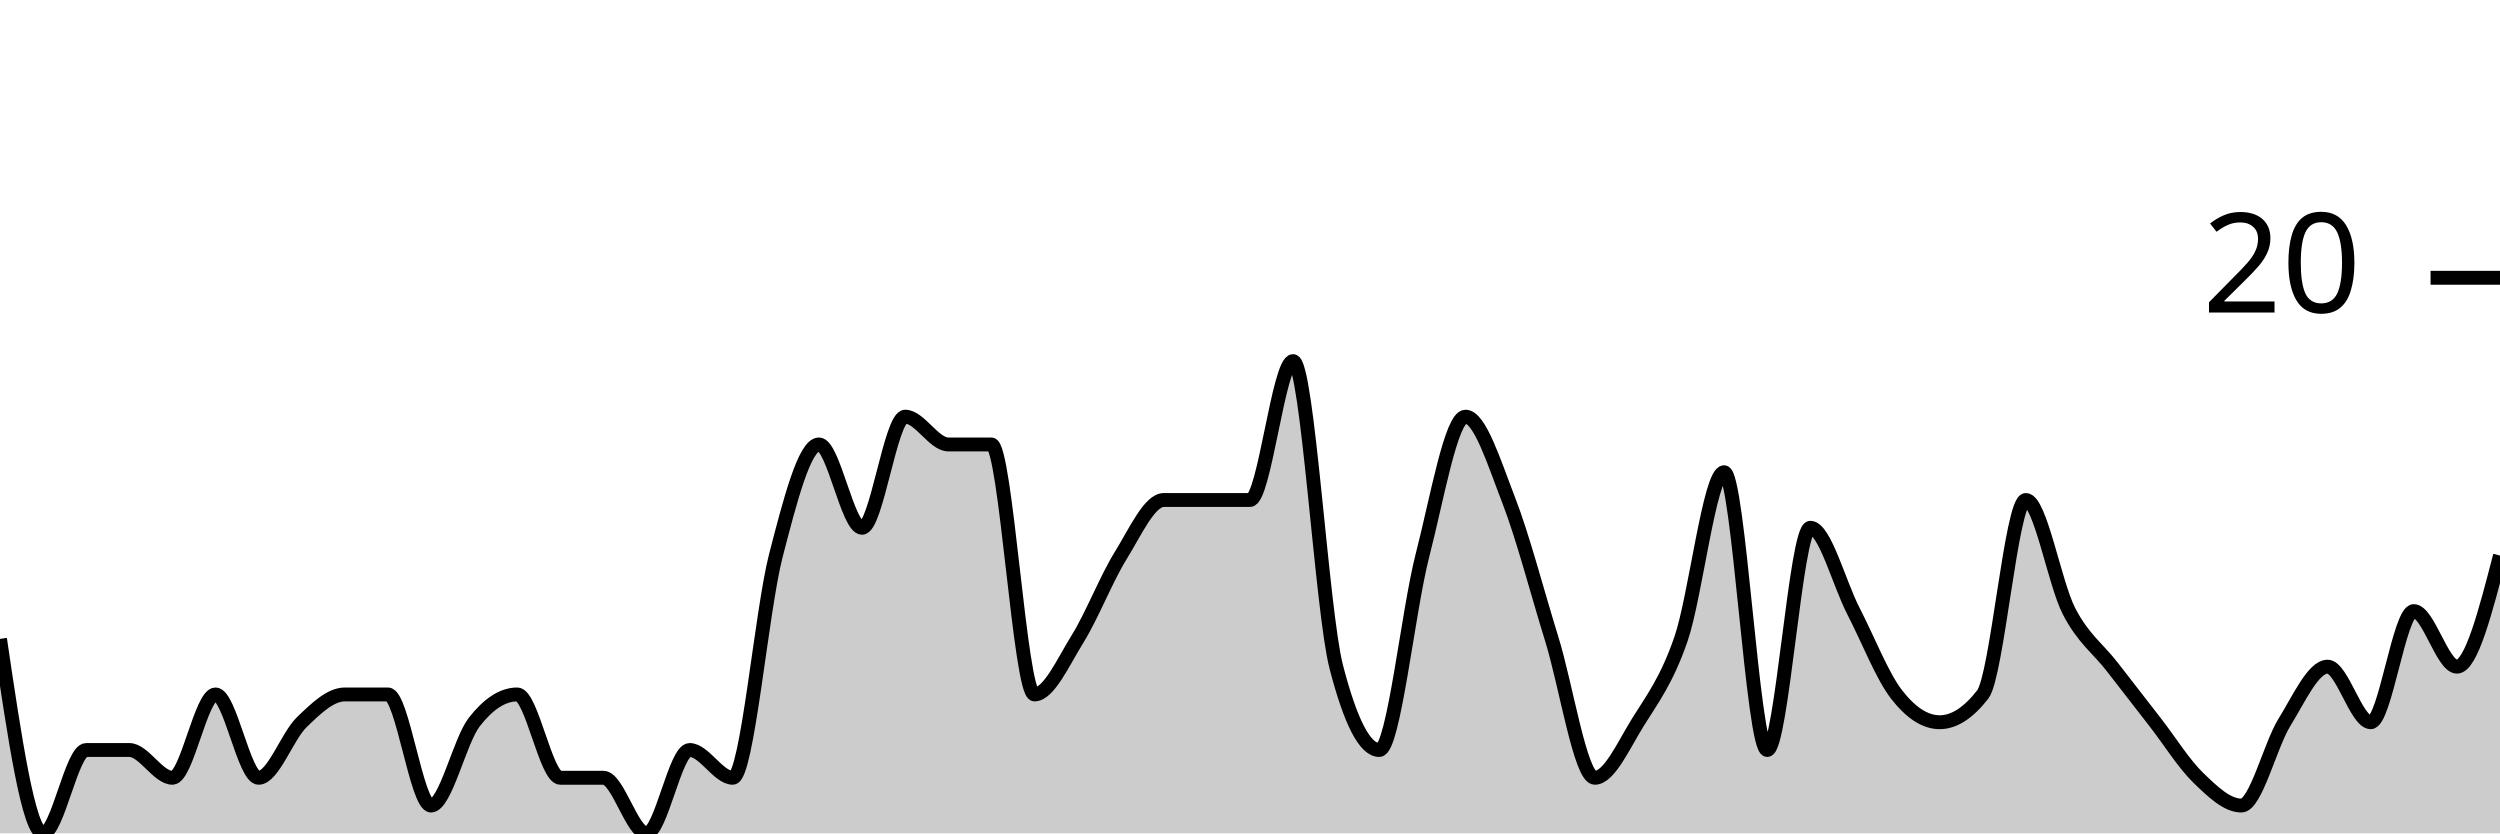
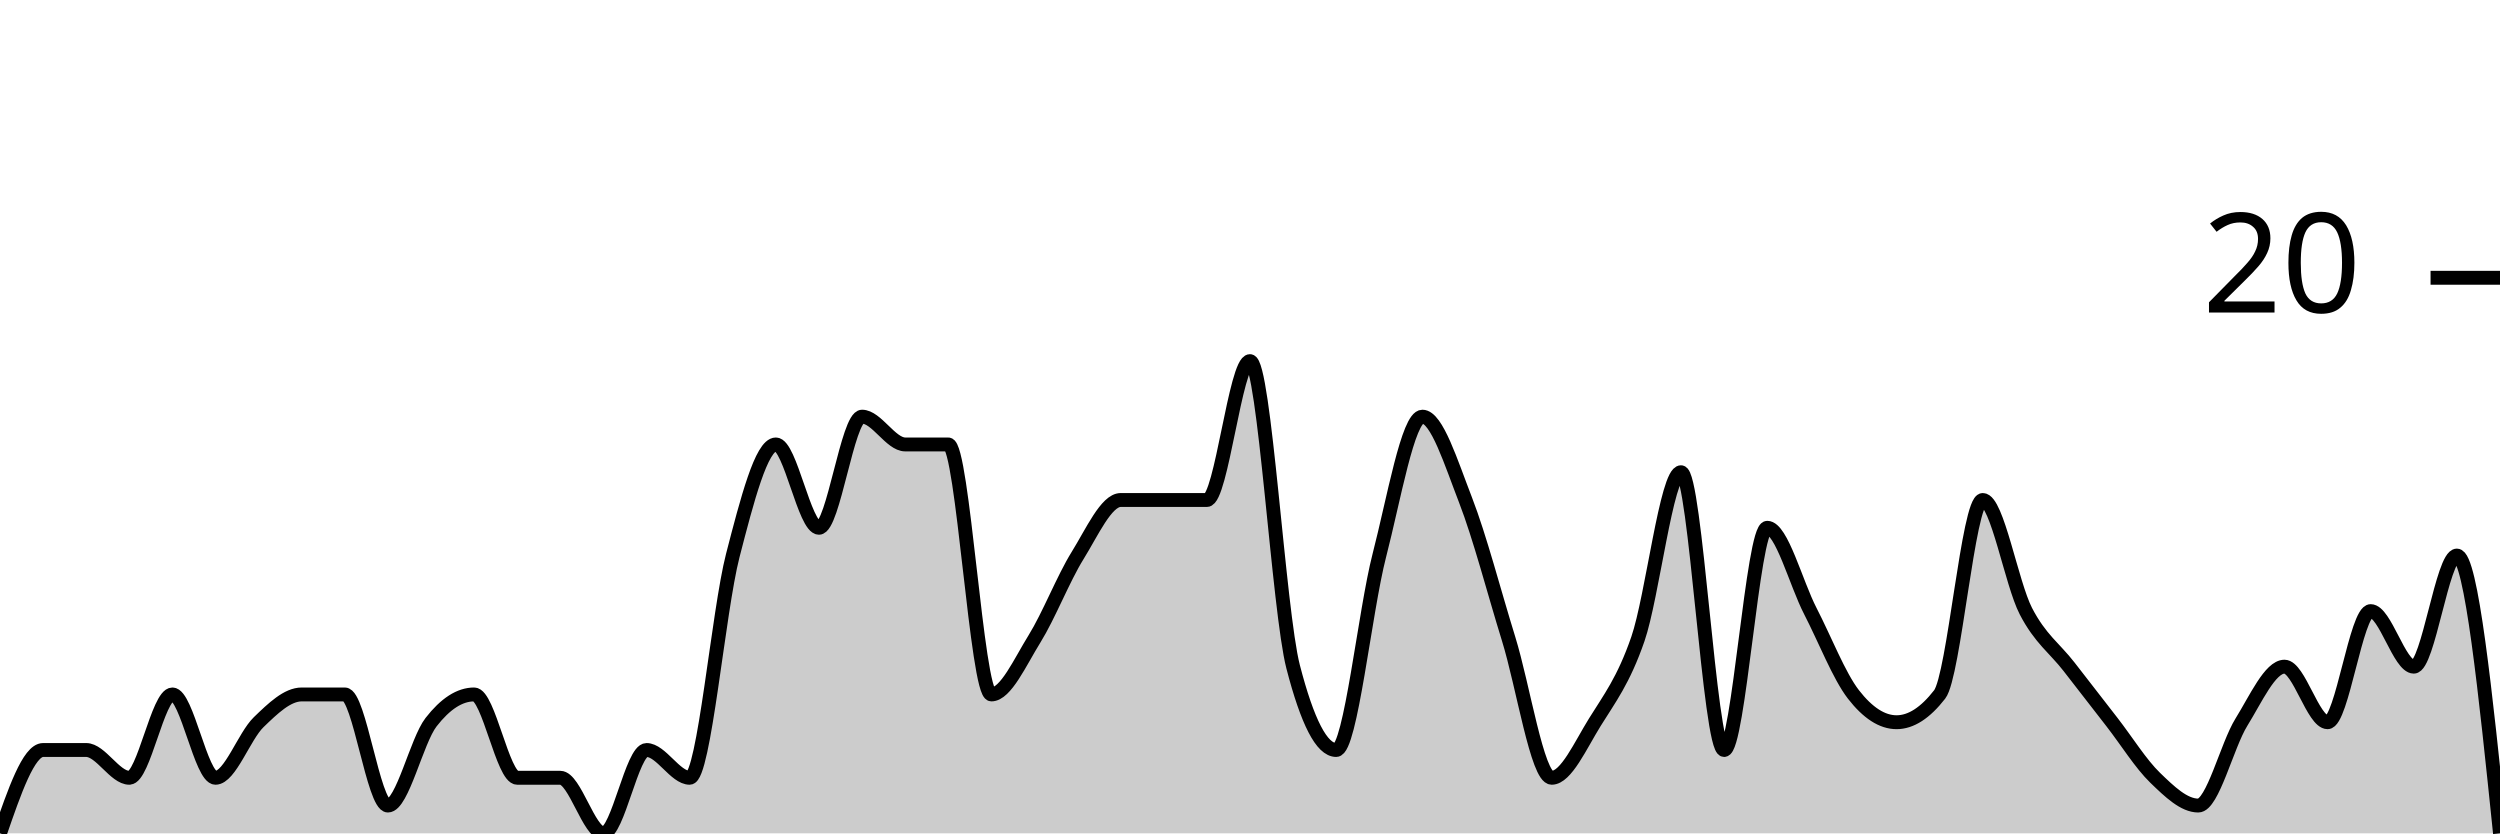
<svg xmlns="http://www.w3.org/2000/svg" viewBox="0 0 180 60">
  <g transform="translate(0,20)">
-     <path class="area" fill="rgba(0, 0, 0, 0.2)" d="M0,26C1.034,33,2.069,40,3.103,40C4.138,40,5.172,34,6.207,34C7.241,34,8.276,34,9.31,34C10.345,34,11.379,36,12.414,36C13.448,36,14.483,30,15.517,30C16.552,30,17.586,36,18.621,36C19.655,36,20.69,33,21.724,32C22.759,31,23.793,30,24.828,30C25.862,30,26.897,30,27.931,30C28.966,30,30,38,31.034,38C32.069,38,33.103,33.333,34.138,32C35.172,30.667,36.207,30,37.241,30C38.276,30,39.31,36,40.345,36C41.379,36,42.414,36,43.448,36C44.483,36,45.517,40,46.552,40C47.586,40,48.621,34,49.655,34C50.69,34,51.724,36,52.759,36C53.793,36,54.828,24,55.862,20C56.897,16,57.931,12,58.966,12C60,12,61.034,18,62.069,18C63.103,18,64.138,10,65.172,10C66.207,10,67.241,12,68.276,12C69.31,12,70.345,12,71.379,12C72.414,12,73.448,30,74.483,30C75.517,30,76.552,27.667,77.586,26C78.621,24.333,79.655,21.667,80.69,20C81.724,18.333,82.759,16,83.793,16C84.828,16,85.862,16,86.897,16C87.931,16,88.966,16,90,16C91.034,16,92.069,6,93.103,6C94.138,6,95.172,24,96.207,28C97.241,32,98.276,34,99.31,34C100.345,34,101.379,24,102.414,20C103.448,16,104.483,10,105.517,10C106.552,10,107.586,13.333,108.621,16C109.655,18.667,110.69,22.667,111.724,26C112.759,29.333,113.793,36,114.828,36C115.862,36,116.897,33.667,117.931,32C118.966,30.333,120,29,121.034,26C122.069,23,123.103,14,124.138,14C125.172,14,126.207,34,127.241,34C128.276,34,129.31,18,130.345,18C131.379,18,132.414,22,133.448,24C134.483,26,135.517,28.667,136.552,30C137.586,31.333,138.621,32,139.655,32C140.69,32,141.724,31.333,142.759,30C143.793,28.667,144.828,16,145.862,16C146.897,16,147.931,22,148.966,24C150,26,151.034,26.667,152.069,28C153.103,29.333,154.138,30.667,155.172,32C156.207,33.333,157.241,35,158.276,36C159.31,37,160.345,38,161.379,38C162.414,38,163.448,33.667,164.483,32C165.517,30.333,166.552,28,167.586,28C168.621,28,169.655,32,170.69,32C171.724,32,172.759,24,173.793,24C174.828,24,175.862,28,176.897,28C177.931,28,178.966,24,180,20L180,40C178.966,40,177.931,40,176.897,40C175.862,40,174.828,40,173.793,40C172.759,40,171.724,40,170.69,40C169.655,40,168.621,40,167.586,40C166.552,40,165.517,40,164.483,40C163.448,40,162.414,40,161.379,40C160.345,40,159.31,40,158.276,40C157.241,40,156.207,40,155.172,40C154.138,40,153.103,40,152.069,40C151.034,40,150,40,148.966,40C147.931,40,146.897,40,145.862,40C144.828,40,143.793,40,142.759,40C141.724,40,140.69,40,139.655,40C138.621,40,137.586,40,136.552,40C135.517,40,134.483,40,133.448,40C132.414,40,131.379,40,130.345,40C129.31,40,128.276,40,127.241,40C126.207,40,125.172,40,124.138,40C123.103,40,122.069,40,121.034,40C120,40,118.966,40,117.931,40C116.897,40,115.862,40,114.828,40C113.793,40,112.759,40,111.724,40C110.69,40,109.655,40,108.621,40C107.586,40,106.552,40,105.517,40C104.483,40,103.448,40,102.414,40C101.379,40,100.345,40,99.31,40C98.276,40,97.241,40,96.207,40C95.172,40,94.138,40,93.103,40C92.069,40,91.034,40,90,40C88.966,40,87.931,40,86.897,40C85.862,40,84.828,40,83.793,40C82.759,40,81.724,40,80.69,40C79.655,40,78.621,40,77.586,40C76.552,40,75.517,40,74.483,40C73.448,40,72.414,40,71.379,40C70.345,40,69.31,40,68.276,40C67.241,40,66.207,40,65.172,40C64.138,40,63.103,40,62.069,40C61.034,40,60,40,58.966,40C57.931,40,56.897,40,55.862,40C54.828,40,53.793,40,52.759,40C51.724,40,50.69,40,49.655,40C48.621,40,47.586,40,46.552,40C45.517,40,44.483,40,43.448,40C42.414,40,41.379,40,40.345,40C39.31,40,38.276,40,37.241,40C36.207,40,35.172,40,34.138,40C33.103,40,32.069,40,31.034,40C30,40,28.966,40,27.931,40C26.897,40,25.862,40,24.828,40C23.793,40,22.759,40,21.724,40C20.69,40,19.655,40,18.621,40C17.586,40,16.552,40,15.517,40C14.483,40,13.448,40,12.414,40C11.379,40,10.345,40,9.31,40C8.276,40,7.241,40,6.207,40C5.172,40,4.138,40,3.103,40C2.069,40,1.034,40,0,40Z" />
-     <path class="line" stroke="black" fill="none" d="M0,26C1.034,33,2.069,40,3.103,40C4.138,40,5.172,34,6.207,34C7.241,34,8.276,34,9.31,34C10.345,34,11.379,36,12.414,36C13.448,36,14.483,30,15.517,30C16.552,30,17.586,36,18.621,36C19.655,36,20.69,33,21.724,32C22.759,31,23.793,30,24.828,30C25.862,30,26.897,30,27.931,30C28.966,30,30,38,31.034,38C32.069,38,33.103,33.333,34.138,32C35.172,30.667,36.207,30,37.241,30C38.276,30,39.31,36,40.345,36C41.379,36,42.414,36,43.448,36C44.483,36,45.517,40,46.552,40C47.586,40,48.621,34,49.655,34C50.69,34,51.724,36,52.759,36C53.793,36,54.828,24,55.862,20C56.897,16,57.931,12,58.966,12C60,12,61.034,18,62.069,18C63.103,18,64.138,10,65.172,10C66.207,10,67.241,12,68.276,12C69.31,12,70.345,12,71.379,12C72.414,12,73.448,30,74.483,30C75.517,30,76.552,27.667,77.586,26C78.621,24.333,79.655,21.667,80.69,20C81.724,18.333,82.759,16,83.793,16C84.828,16,85.862,16,86.897,16C87.931,16,88.966,16,90,16C91.034,16,92.069,6,93.103,6C94.138,6,95.172,24,96.207,28C97.241,32,98.276,34,99.31,34C100.345,34,101.379,24,102.414,20C103.448,16,104.483,10,105.517,10C106.552,10,107.586,13.333,108.621,16C109.655,18.667,110.69,22.667,111.724,26C112.759,29.333,113.793,36,114.828,36C115.862,36,116.897,33.667,117.931,32C118.966,30.333,120,29,121.034,26C122.069,23,123.103,14,124.138,14C125.172,14,126.207,34,127.241,34C128.276,34,129.31,18,130.345,18C131.379,18,132.414,22,133.448,24C134.483,26,135.517,28.667,136.552,30C137.586,31.333,138.621,32,139.655,32C140.69,32,141.724,31.333,142.759,30C143.793,28.667,144.828,16,145.862,16C146.897,16,147.931,22,148.966,24C150,26,151.034,26.667,152.069,28C153.103,29.333,154.138,30.667,155.172,32C156.207,33.333,157.241,35,158.276,36C159.31,37,160.345,38,161.379,38C162.414,38,163.448,33.667,164.483,32C165.517,30.333,166.552,28,167.586,28C168.621,28,169.655,32,170.69,32C171.724,32,172.759,24,173.793,24C174.828,24,175.862,28,176.897,28C177.931,28,178.966,24,180,20" />
+     <path class="area" fill="rgba(0, 0, 0, 0.2)" d="M0,40C1.034,37,2.069,34,3.103,34C4.138,34,5.172,34,6.207,34C7.241,34,8.276,36,9.31,36C10.345,36,11.379,30,12.414,30C13.448,30,14.483,36,15.517,36C16.552,36,17.586,33,18.621,32C19.655,31,20.69,30,21.724,30C22.759,30,23.793,30,24.828,30C25.862,30,26.897,38,27.931,38C28.966,38,30,33.333,31.034,32C32.069,30.667,33.103,30,34.138,30C35.172,30,36.207,36,37.241,36C38.276,36,39.31,36,40.345,36C41.379,36,42.414,40,43.448,40C44.483,40,45.517,34,46.552,34C47.586,34,48.621,36,49.655,36C50.69,36,51.724,24,52.759,20C53.793,16,54.828,12,55.862,12C56.897,12,57.931,18,58.966,18C60,18,61.034,10,62.069,10C63.103,10,64.138,12,65.172,12C66.207,12,67.241,12,68.276,12C69.31,12,70.345,30,71.379,30C72.414,30,73.448,27.667,74.483,26C75.517,24.333,76.552,21.667,77.586,20C78.621,18.333,79.655,16,80.69,16C81.724,16,82.759,16,83.793,16C84.828,16,85.862,16,86.897,16C87.931,16,88.966,6,90,6C91.034,6,92.069,24,93.103,28C94.138,32,95.172,34,96.207,34C97.241,34,98.276,24,99.31,20C100.345,16,101.379,10,102.414,10C103.448,10,104.483,13.333,105.517,16C106.552,18.667,107.586,22.667,108.621,26C109.655,29.333,110.69,36,111.724,36C112.759,36,113.793,33.667,114.828,32C115.862,30.333,116.897,29,117.931,26C118.966,23,120,14,121.034,14C122.069,14,123.103,34,124.138,34C125.172,34,126.207,18,127.241,18C128.276,18,129.31,22,130.345,24C131.379,26,132.414,28.667,133.448,30C134.483,31.333,135.517,32,136.552,32C137.586,32,138.621,31.333,139.655,30C140.69,28.667,141.724,16,142.759,16C143.793,16,144.828,22,145.862,24C146.897,26,147.931,26.667,148.966,28C150,29.333,151.034,30.667,152.069,32C153.103,33.333,154.138,35,155.172,36C156.207,37,157.241,38,158.276,38C159.31,38,160.345,33.667,161.379,32C162.414,30.333,163.448,28,164.483,28C165.517,28,166.552,32,167.586,32C168.621,32,169.655,24,170.69,24C171.724,24,172.759,28,173.793,28C174.828,28,175.862,20,176.897,20C177.931,20,178.966,30,180,40L180,40C178.966,40,177.931,40,176.897,40C175.862,40,174.828,40,173.793,40C172.759,40,171.724,40,170.69,40C169.655,40,168.621,40,167.586,40C166.552,40,165.517,40,164.483,40C163.448,40,162.414,40,161.379,40C160.345,40,159.31,40,158.276,40C157.241,40,156.207,40,155.172,40C154.138,40,153.103,40,152.069,40C151.034,40,150,40,148.966,40C147.931,40,146.897,40,145.862,40C144.828,40,143.793,40,142.759,40C141.724,40,140.69,40,139.655,40C138.621,40,137.586,40,136.552,40C135.517,40,134.483,40,133.448,40C132.414,40,131.379,40,130.345,40C129.31,40,128.276,40,127.241,40C126.207,40,125.172,40,124.138,40C123.103,40,122.069,40,121.034,40C120,40,118.966,40,117.931,40C116.897,40,115.862,40,114.828,40C113.793,40,112.759,40,111.724,40C110.69,40,109.655,40,108.621,40C107.586,40,106.552,40,105.517,40C104.483,40,103.448,40,102.414,40C101.379,40,100.345,40,99.31,40C98.276,40,97.241,40,96.207,40C95.172,40,94.138,40,93.103,40C92.069,40,91.034,40,90,40C88.966,40,87.931,40,86.897,40C85.862,40,84.828,40,83.793,40C82.759,40,81.724,40,80.69,40C79.655,40,78.621,40,77.586,40C76.552,40,75.517,40,74.483,40C73.448,40,72.414,40,71.379,40C70.345,40,69.31,40,68.276,40C67.241,40,66.207,40,65.172,40C64.138,40,63.103,40,62.069,40C61.034,40,60,40,58.966,40C57.931,40,56.897,40,55.862,40C54.828,40,53.793,40,52.759,40C51.724,40,50.69,40,49.655,40C48.621,40,47.586,40,46.552,40C45.517,40,44.483,40,43.448,40C42.414,40,41.379,40,40.345,40C39.31,40,38.276,40,37.241,40C36.207,40,35.172,40,34.138,40C33.103,40,32.069,40,31.034,40C30,40,28.966,40,27.931,40C26.897,40,25.862,40,24.828,40C23.793,40,22.759,40,21.724,40C20.69,40,19.655,40,18.621,40C17.586,40,16.552,40,15.517,40C14.483,40,13.448,40,12.414,40C11.379,40,10.345,40,9.31,40C8.276,40,7.241,40,6.207,40C5.172,40,4.138,40,3.103,40C2.069,40,1.034,40,0,40Z" />
+     <path class="line" stroke="black" fill="none" d="M0,40C1.034,37,2.069,34,3.103,34C4.138,34,5.172,34,6.207,34C7.241,34,8.276,36,9.31,36C10.345,36,11.379,30,12.414,30C13.448,30,14.483,36,15.517,36C16.552,36,17.586,33,18.621,32C19.655,31,20.69,30,21.724,30C22.759,30,23.793,30,24.828,30C25.862,30,26.897,38,27.931,38C28.966,38,30,33.333,31.034,32C32.069,30.667,33.103,30,34.138,30C35.172,30,36.207,36,37.241,36C38.276,36,39.31,36,40.345,36C41.379,36,42.414,40,43.448,40C44.483,40,45.517,34,46.552,34C47.586,34,48.621,36,49.655,36C50.69,36,51.724,24,52.759,20C53.793,16,54.828,12,55.862,12C56.897,12,57.931,18,58.966,18C60,18,61.034,10,62.069,10C63.103,10,64.138,12,65.172,12C66.207,12,67.241,12,68.276,12C69.31,12,70.345,30,71.379,30C72.414,30,73.448,27.667,74.483,26C75.517,24.333,76.552,21.667,77.586,20C78.621,18.333,79.655,16,80.69,16C81.724,16,82.759,16,83.793,16C84.828,16,85.862,16,86.897,16C87.931,16,88.966,6,90,6C91.034,6,92.069,24,93.103,28C94.138,32,95.172,34,96.207,34C97.241,34,98.276,24,99.31,20C100.345,16,101.379,10,102.414,10C103.448,10,104.483,13.333,105.517,16C106.552,18.667,107.586,22.667,108.621,26C109.655,29.333,110.69,36,111.724,36C112.759,36,113.793,33.667,114.828,32C115.862,30.333,116.897,29,117.931,26C118.966,23,120,14,121.034,14C122.069,14,123.103,34,124.138,34C125.172,34,126.207,18,127.241,18C128.276,18,129.31,22,130.345,24C131.379,26,132.414,28.667,133.448,30C134.483,31.333,135.517,32,136.552,32C137.586,32,138.621,31.333,139.655,30C140.69,28.667,141.724,16,142.759,16C143.793,16,144.828,22,145.862,24C146.897,26,147.931,26.667,148.966,28C150,29.333,151.034,30.667,152.069,32C153.103,33.333,154.138,35,155.172,36C156.207,37,157.241,38,158.276,38C159.31,38,160.345,33.667,161.379,32C162.414,30.333,163.448,28,164.483,28C165.517,28,166.552,32,167.586,32C168.621,32,169.655,24,170.69,24C171.724,24,172.759,28,173.793,28C174.828,28,175.862,20,176.897,20C177.931,20,178.966,30,180,40" />
    <path class="axis-ceiling" stroke-width="1" stroke="black" fill="none" d="M175,0L180,0" />
    <text class="axis-ceiling-label" font-family="sans-serif" text-anchor="end" font-size="10px" x="170" y="2.5">20</text>
  </g>
</svg>
